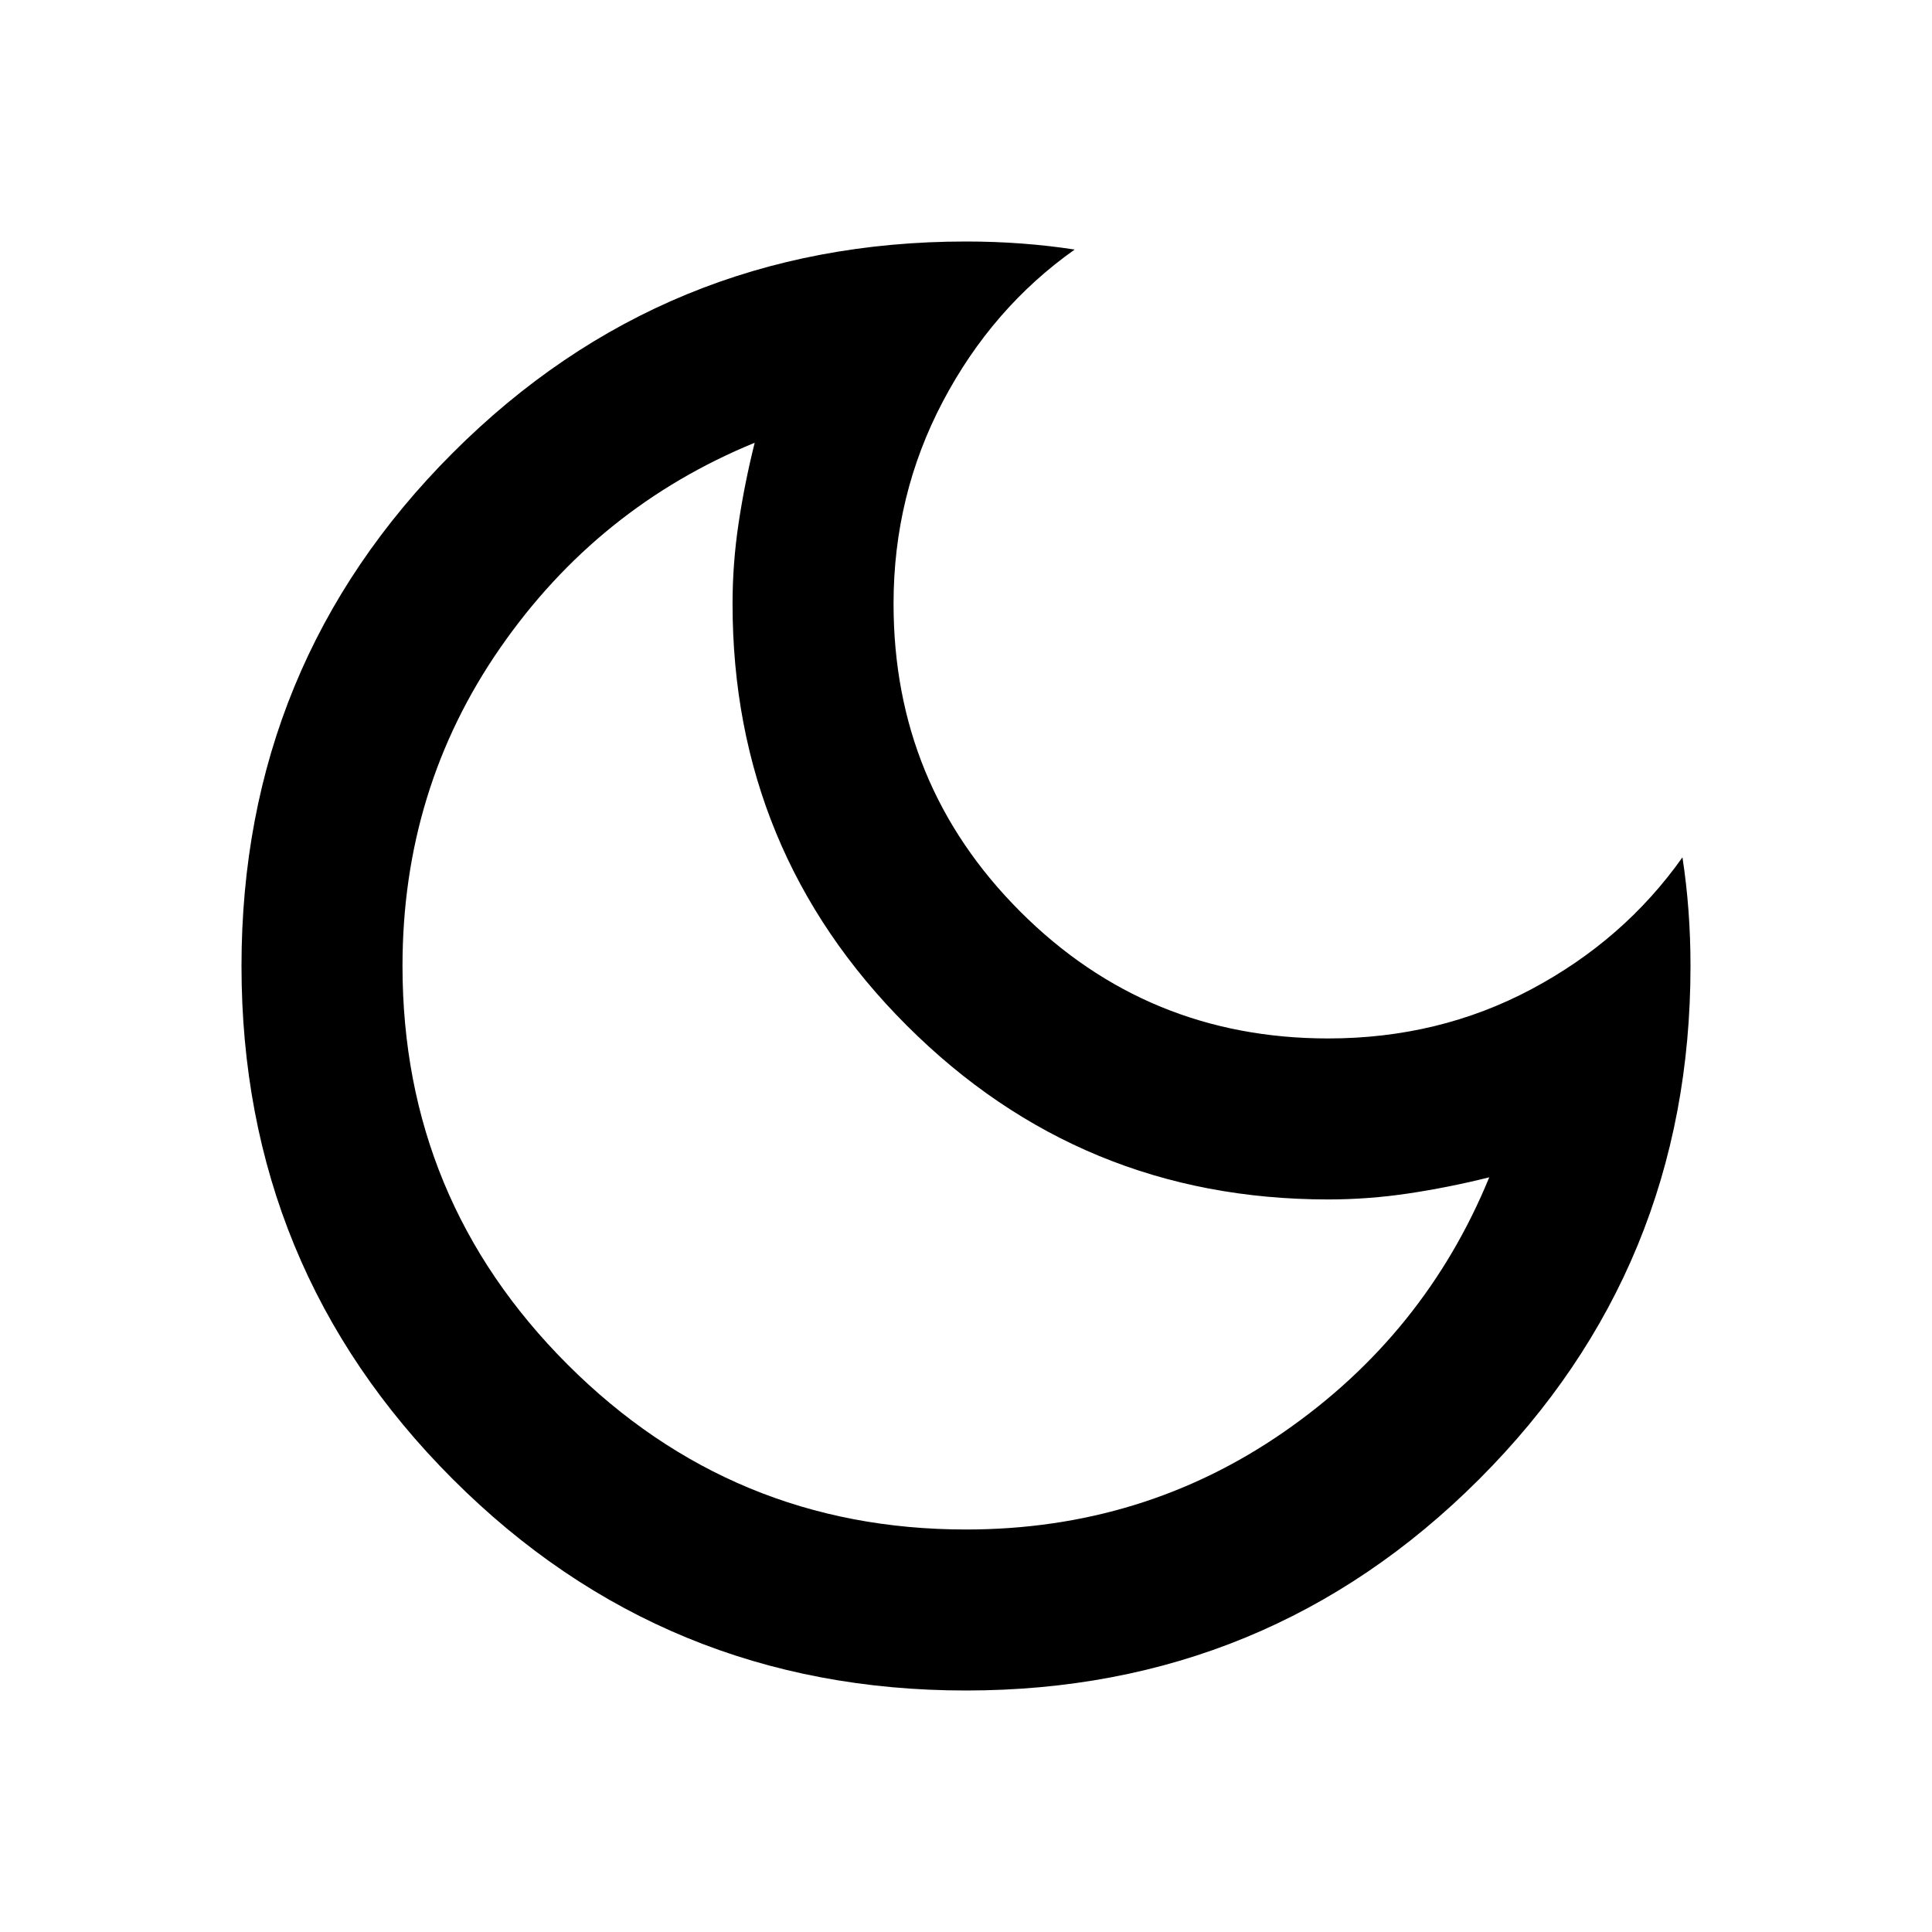
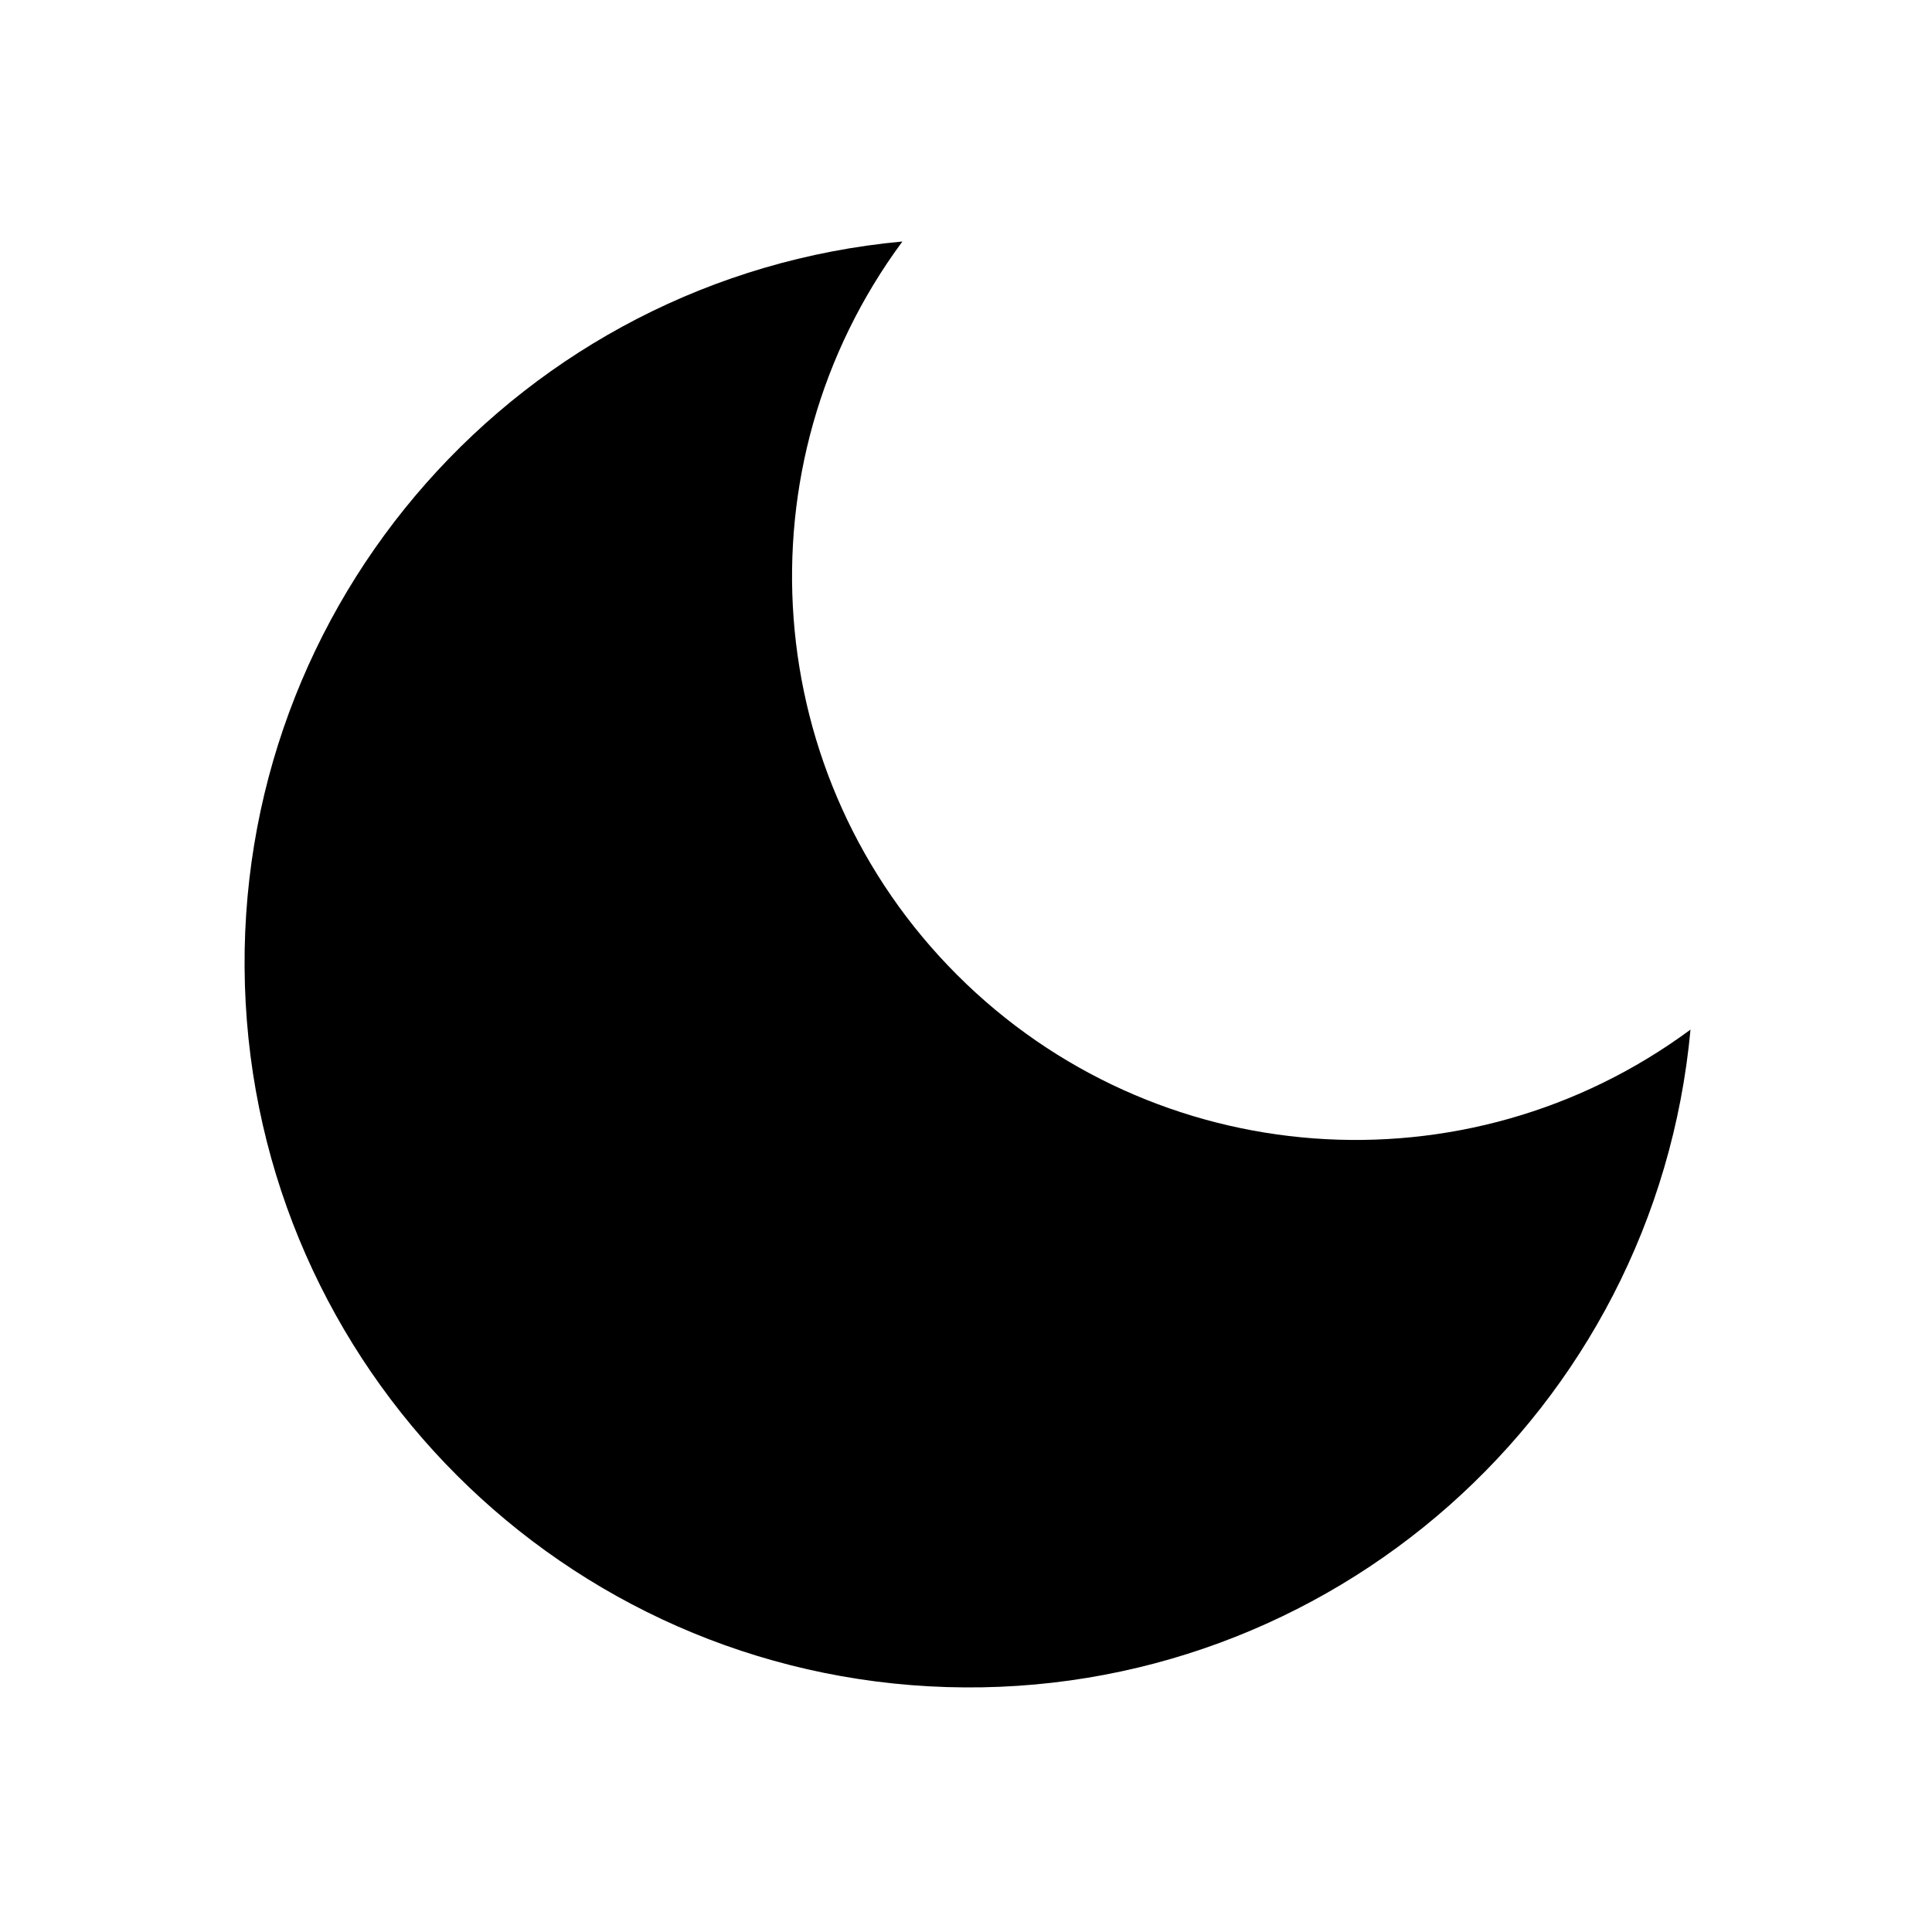
- <svg xmlns="http://www.w3.org/2000/svg" height="24px" viewBox="0 -960 960 960" width="24px" fill="#000000">
-   <path d="M480-120q-150 0-255-105T120-480q0-150 105-255t255-105q14 0 27.5 1t26.5 3q-41 29-65.5 75.5T444-660q0 90 63 153t153 63q55 0 101-24.5t75-65.5q2 13 3 26.5t1 27.5q0 150-105 255T480-120Zm0-80q88 0 158-48.5T740-375q-20 5-40 8t-40 3q-123 0-209.5-86.5T364-660q0-20 3-40t8-40q-78 32-126.5 102T200-480q0 116 82 198t198 82Zm-10-270Z" />
+ <svg xmlns="http://www.w3.org/2000/svg" width="24" height="24" viewBox="0 0 24 24" aria-hidden="true">
+   <path fill="#000000" d="M21 12.79A9 9 0 1 1 11.21 3 7 7 0 0 0 21 12.79Z" />
</svg>
